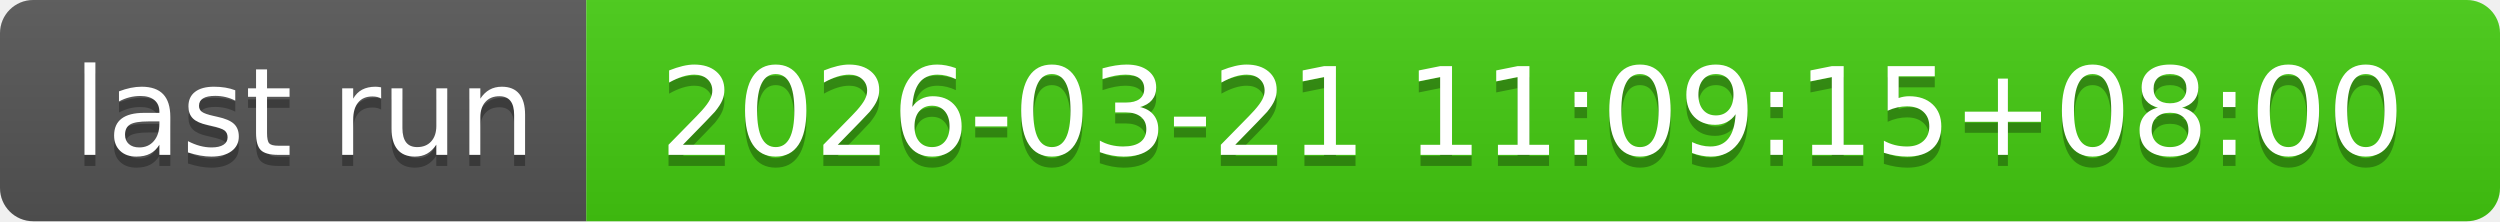
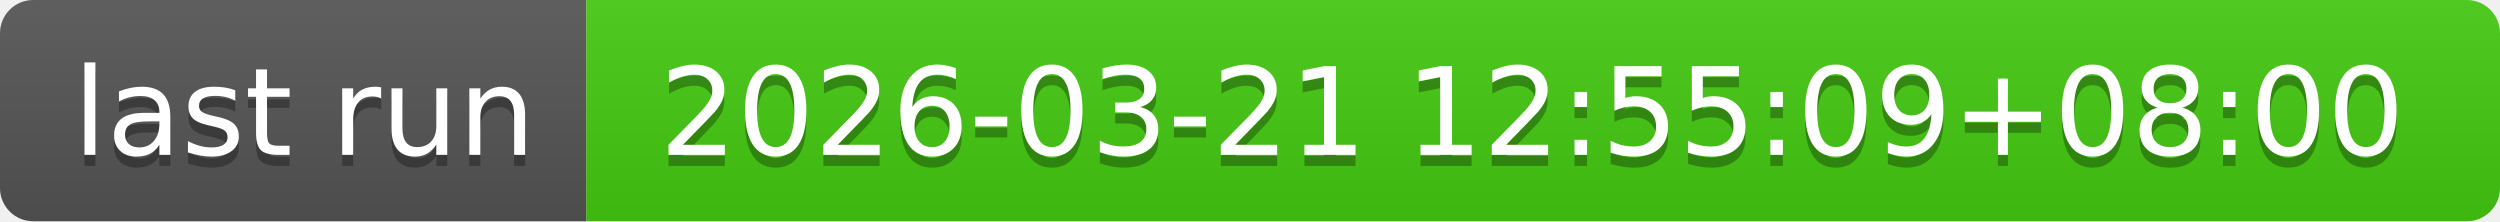
- <svg xmlns="http://www.w3.org/2000/svg" width="226" height="20" role="img" aria-label="last run: 2026-03-21 11:09:15+08:00">
+ <svg xmlns="http://www.w3.org/2000/svg" width="226" height="20" role="img" aria-label="last run: 2026-03-21 12:55:09+08:00">
  <linearGradient id="s" x2="0" y2="100%">
    <stop offset="0" stop-color="#bbb" stop-opacity=".1" />
    <stop offset="1" stop-opacity=".1" />
  </linearGradient>
  <clipPath id="r">
    <rect width="226" height="20" rx="3" fill="#fff" />
  </clipPath>
  <g clip-path="url(#r)">
    <rect width="53" height="20" fill="#555" />
    <rect x="53" width="173" height="20" fill="#4c1" />
    <rect width="226" height="20" fill="url(#s)" />
  </g>
  <g fill="#fff" text-anchor="middle" font-family="Verdana,Geneva,DejaVu Sans,sans-serif" text-rendering="geometricPrecision" font-size="110">
    <text aria-hidden="true" x="275" y="150" fill="#010101" fill-opacity=".3" transform="scale(.1)" textLength="430">last run</text>
    <text x="275" y="140" transform="scale(.1)" fill="#fff" textLength="430">last run</text>
-     <text aria-hidden="true" x="1385" y="150" fill="#010101" fill-opacity=".3" transform="scale(.1)" textLength="1630">2026-03-21 11:09:15+08:00</text>
-     <text x="1385" y="140" transform="scale(.1)" fill="#fff" textLength="1630">2026-03-21 11:09:15+08:00</text>
+     <text aria-hidden="true" x="1385" y="150" fill="#010101" fill-opacity=".3" transform="scale(.1)" textLength="1630">2026-03-21 12:55:09+08:00</text>
+     <text x="1385" y="140" transform="scale(.1)" fill="#fff" textLength="1630">2026-03-21 12:55:09+08:00</text>
  </g>
</svg>
